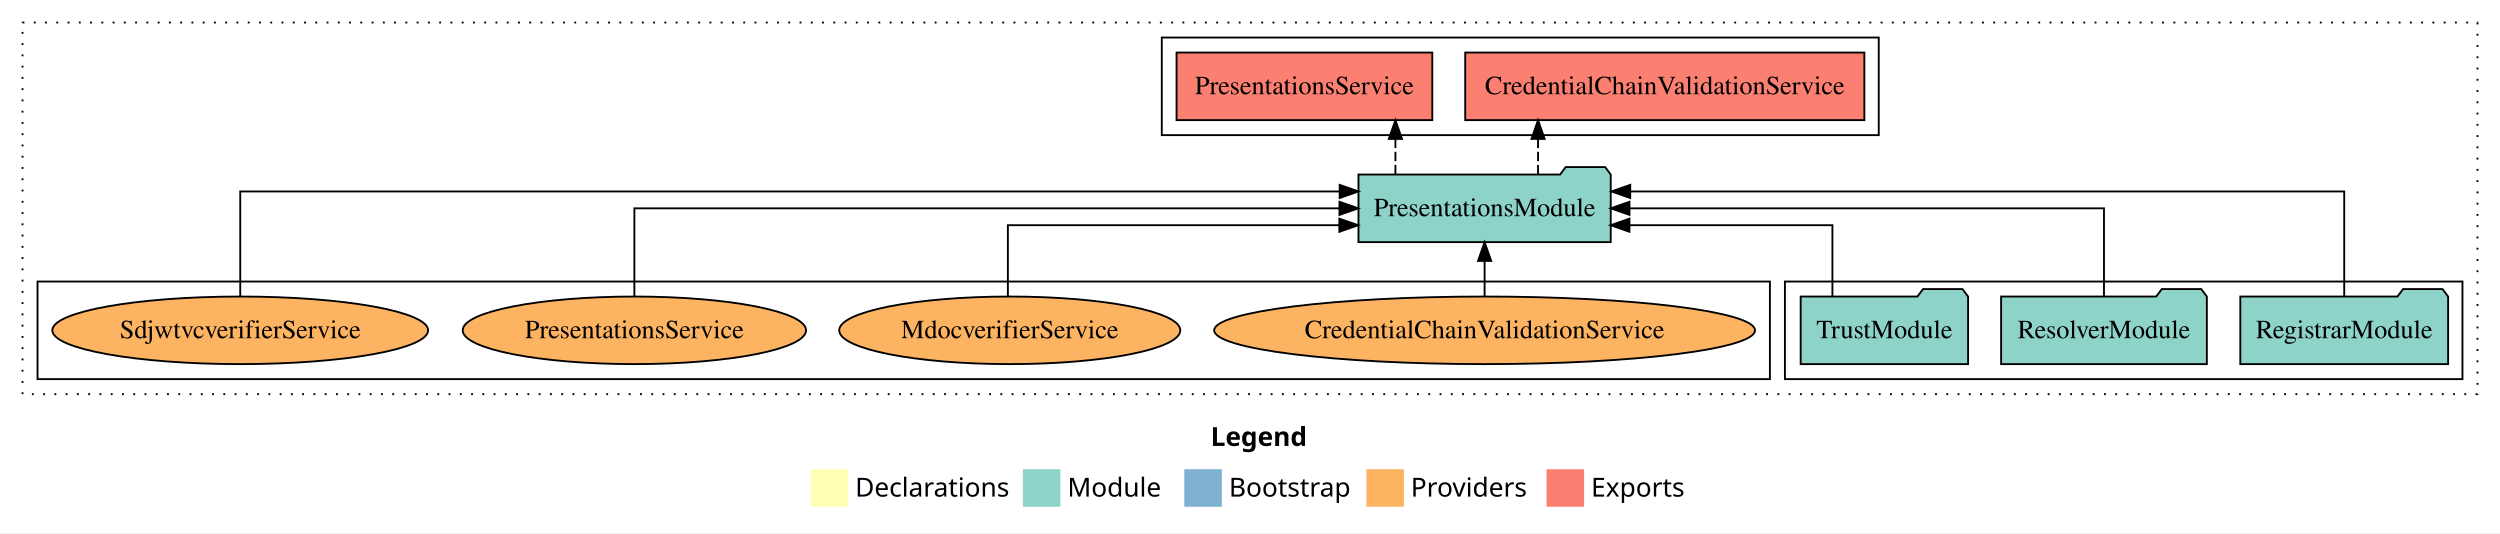
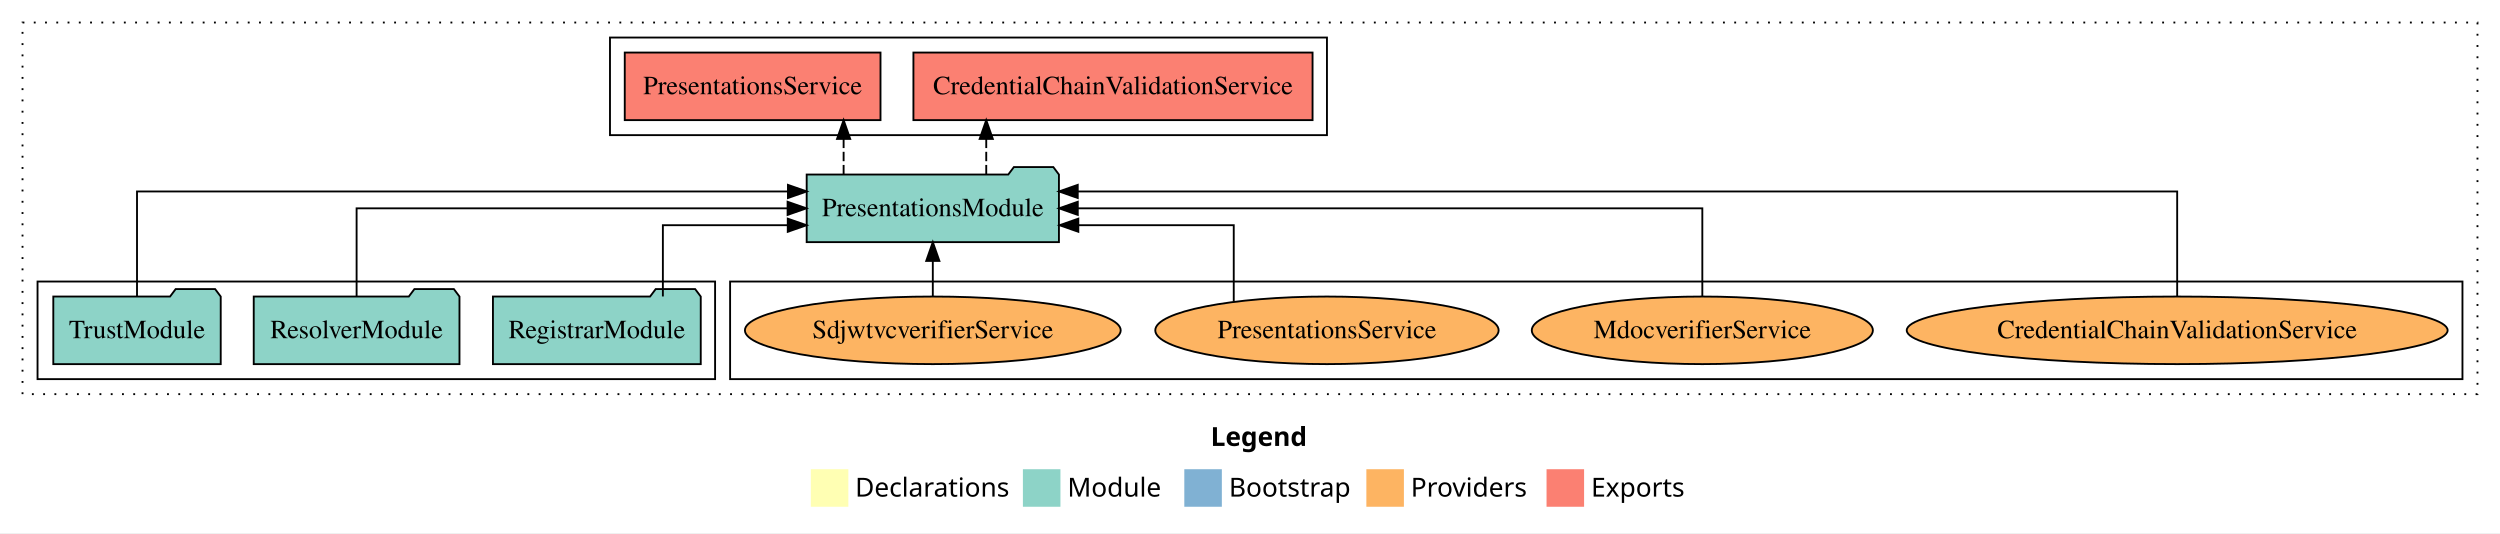
<svg xmlns="http://www.w3.org/2000/svg" width="1332pt" height="284pt" viewBox="0.00 0.00 1332.00 284.00">
  <g id="graph0" class="graph" transform="scale(1 1) rotate(0) translate(4 280)">
    <polygon fill="white" stroke="transparent" points="-4,4 -4,-280 1328,-280 1328,4 -4,4" />
    <text text-anchor="start" x="641.01" y="-42.4" font-family="Times-12" font-weight="bold" font-size="14.00">Legend</text>
    <polygon fill="#ffffb3" stroke="transparent" points="428,-10 428,-30 448,-30 448,-10 428,-10" />
    <text text-anchor="start" x="451.63" y="-15.4" font-family="Times-12" font-size="14.00">  Declarations</text>
    <polygon fill="#8dd3c7" stroke="transparent" points="541,-10 541,-30 561,-30 561,-10 541,-10" />
    <text text-anchor="start" x="564.73" y="-15.4" font-family="Times-12" font-size="14.00">  Module</text>
    <polygon fill="#80b1d3" stroke="transparent" points="627,-10 627,-30 647,-30 647,-10 627,-10" />
    <text text-anchor="start" x="650.78" y="-15.4" font-family="Times-12" font-size="14.00">  Bootstrap</text>
    <polygon fill="#fdb462" stroke="transparent" points="724,-10 724,-30 744,-30 744,-10 724,-10" />
    <text text-anchor="start" x="747.67" y="-15.4" font-family="Times-12" font-size="14.00">  Providers</text>
    <polygon fill="#fb8072" stroke="transparent" points="820,-10 820,-30 840,-30 840,-10 820,-10" />
    <text text-anchor="start" x="843.73" y="-15.4" font-family="Times-12" font-size="14.00">  Exports</text>
    <g id="clust1" class="cluster">
      <polygon fill="none" stroke="black" stroke-dasharray="1,5" points="8,-70 8,-268 1316,-268 1316,-70 8,-70" />
    </g>
-     <g id="clust3" class="cluster">
-       <polygon fill="none" stroke="black" points="947,-78 947,-130 1308,-130 1308,-78 947,-78" />
-     </g>
    <g id="clust6" class="cluster">
-       <polygon fill="none" stroke="black" points="16,-78 16,-130 939,-130 939,-78 16,-78" />
+       <polygon fill="none" stroke="black" points="385,-78 385,-130 1308,-130 1308,-78 385,-78" />
    </g>
    <g id="clust4" class="cluster">
-       <polygon fill="none" stroke="black" points="615,-208 615,-260 997,-260 997,-208 615,-208" />
+       <polygon fill="none" stroke="black" points="321,-208 321,-260 703,-260 703,-208 321,-208" />
+     </g>
+     <g id="clust3" class="cluster">
+       <polygon fill="none" stroke="black" points="16,-78 16,-130 377,-130 377,-78 16,-78" />
    </g>
    <g id="node1" class="node">
-       <polygon fill="#8dd3c7" stroke="black" points="1300.36,-122 1297.36,-126 1276.36,-126 1273.36,-122 1189.64,-122 1189.64,-86 1300.36,-86 1300.36,-122" />
-       <text text-anchor="middle" x="1245" y="-99.8" font-family="Times,serif" font-size="14.00">RegistrarModule</text>
+       <polygon fill="#8dd3c7" stroke="black" points="369.36,-122 366.36,-126 345.36,-126 342.36,-122 258.64,-122 258.64,-86 369.36,-86 369.36,-122" />
+       <text text-anchor="middle" x="314" y="-99.8" font-family="Times,serif" font-size="14.00">RegistrarModule</text>
    </g>
    <g id="node4" class="node">
-       <polygon fill="#8dd3c7" stroke="black" points="854.2,-187 851.2,-191 830.2,-191 827.2,-187 719.8,-187 719.8,-151 854.2,-151 854.2,-187" />
-       <text text-anchor="middle" x="787" y="-164.8" font-family="Times,serif" font-size="14.00">PresentationsModule</text>
+       <polygon fill="#8dd3c7" stroke="black" points="560.2,-187 557.2,-191 536.2,-191 533.2,-187 425.8,-187 425.8,-151 560.2,-151 560.2,-187" />
+       <text text-anchor="middle" x="493" y="-164.8" font-family="Times,serif" font-size="14.00">PresentationsModule</text>
    </g>
    <g id="edge1" class="edge">
-       <path fill="none" stroke="black" d="M1245,-122.29C1245,-144.21 1245,-178 1245,-178 1245,-178 864.58,-178 864.58,-178" />
-       <polygon fill="black" stroke="black" points="864.58,-174.5 854.58,-178 864.58,-181.5 864.58,-174.5" />
+       <path fill="none" stroke="black" d="M349.18,-122.03C349.18,-138.4 349.18,-160 349.18,-160 349.18,-160 415.72,-160 415.72,-160" />
+       <polygon fill="black" stroke="black" points="415.72,-163.5 425.72,-160 415.72,-156.5 415.72,-163.5" />
    </g>
    <g id="node2" class="node">
-       <polygon fill="#8dd3c7" stroke="black" points="1171.81,-122 1168.81,-126 1147.81,-126 1144.81,-122 1062.19,-122 1062.19,-86 1171.81,-86 1171.81,-122" />
-       <text text-anchor="middle" x="1117" y="-99.8" font-family="Times,serif" font-size="14.00">ResolverModule</text>
+       <polygon fill="#8dd3c7" stroke="black" points="240.81,-122 237.81,-126 216.81,-126 213.81,-122 131.19,-122 131.19,-86 240.81,-86 240.81,-122" />
+       <text text-anchor="middle" x="186" y="-99.8" font-family="Times,serif" font-size="14.00">ResolverModule</text>
    </g>
    <g id="edge2" class="edge">
-       <path fill="none" stroke="black" d="M1117,-122.11C1117,-141.34 1117,-169 1117,-169 1117,-169 864.18,-169 864.18,-169" />
-       <polygon fill="black" stroke="black" points="864.18,-165.5 854.18,-169 864.18,-172.5 864.18,-165.5" />
+       <path fill="none" stroke="black" d="M186,-122.11C186,-141.34 186,-169 186,-169 186,-169 415.63,-169 415.63,-169" />
+       <polygon fill="black" stroke="black" points="415.63,-172.5 425.63,-169 415.63,-165.5 415.63,-172.5" />
    </g>
    <g id="node3" class="node">
-       <polygon fill="#8dd3c7" stroke="black" points="1044.6,-122 1041.6,-126 1020.6,-126 1017.6,-122 955.4,-122 955.4,-86 1044.6,-86 1044.6,-122" />
-       <text text-anchor="middle" x="1000" y="-99.8" font-family="Times,serif" font-size="14.00">TrustModule</text>
+       <polygon fill="#8dd3c7" stroke="black" points="113.6,-122 110.6,-126 89.6,-126 86.6,-122 24.4,-122 24.4,-86 113.6,-86 113.6,-122" />
+       <text text-anchor="middle" x="69" y="-99.8" font-family="Times,serif" font-size="14.00">TrustModule</text>
    </g>
    <g id="edge3" class="edge">
-       <path fill="none" stroke="black" d="M972.31,-122.03C972.31,-138.4 972.31,-160 972.31,-160 972.31,-160 864.16,-160 864.16,-160" />
-       <polygon fill="black" stroke="black" points="864.16,-156.5 854.16,-160 864.16,-163.5 864.16,-156.5" />
+       <path fill="none" stroke="black" d="M69,-122.29C69,-144.21 69,-178 69,-178 69,-178 415.82,-178 415.82,-178" />
+       <polygon fill="black" stroke="black" points="415.82,-181.5 425.82,-178 415.82,-174.5 415.82,-181.5" />
    </g>
    <g id="node5" class="node">
-       <polygon fill="#fb8072" stroke="black" points="989.33,-252 776.67,-252 776.67,-216 989.33,-216 989.33,-252" />
-       <text text-anchor="middle" x="883" y="-229.8" font-family="Times,serif" font-size="14.00">CredentialChainValidationService </text>
+       <polygon fill="#fb8072" stroke="black" points="695.33,-252 482.67,-252 482.67,-216 695.33,-216 695.33,-252" />
+       <text text-anchor="middle" x="589" y="-229.8" font-family="Times,serif" font-size="14.00">CredentialChainValidationService </text>
    </g>
    <g id="edge4" class="edge">
-       <path fill="none" stroke="black" stroke-dasharray="5,2" d="M815.47,-187.11C815.47,-187.11 815.47,-205.99 815.47,-205.99" />
-       <polygon fill="black" stroke="black" points="811.97,-205.99 815.47,-215.99 818.97,-205.99 811.97,-205.99" />
+       <path fill="none" stroke="black" stroke-dasharray="5,2" d="M521.47,-187.11C521.47,-187.11 521.47,-205.99 521.47,-205.99" />
+       <polygon fill="black" stroke="black" points="517.97,-205.99 521.47,-215.99 524.97,-205.99 517.97,-205.99" />
    </g>
    <g id="node6" class="node">
-       <polygon fill="#fb8072" stroke="black" points="759.13,-252 622.87,-252 622.87,-216 759.13,-216 759.13,-252" />
-       <text text-anchor="middle" x="691" y="-229.8" font-family="Times,serif" font-size="14.00">PresentationsService </text>
+       <polygon fill="#fb8072" stroke="black" points="465.13,-252 328.87,-252 328.87,-216 465.13,-216 465.13,-252" />
+       <text text-anchor="middle" x="397" y="-229.8" font-family="Times,serif" font-size="14.00">PresentationsService </text>
    </g>
    <g id="edge5" class="edge">
-       <path fill="none" stroke="black" stroke-dasharray="5,2" d="M739.48,-187.11C739.48,-187.11 739.48,-205.99 739.48,-205.99" />
-       <polygon fill="black" stroke="black" points="735.98,-205.99 739.48,-215.99 742.98,-205.99 735.98,-205.99" />
+       <path fill="none" stroke="black" stroke-dasharray="5,2" d="M445.48,-187.11C445.48,-187.11 445.48,-205.99 445.48,-205.99" />
+       <polygon fill="black" stroke="black" points="441.98,-205.99 445.48,-215.99 448.98,-205.99 441.98,-205.99" />
    </g>
    <g id="node7" class="node">
-       <ellipse fill="#fdb462" stroke="black" cx="787" cy="-104" rx="144.09" ry="18" />
-       <text text-anchor="middle" x="787" y="-99.8" font-family="Times,serif" font-size="14.00">CredentialChainValidationService</text>
+       <ellipse fill="#fdb462" stroke="black" cx="1156" cy="-104" rx="144.09" ry="18" />
+       <text text-anchor="middle" x="1156" y="-99.8" font-family="Times,serif" font-size="14.00">CredentialChainValidationService</text>
    </g>
    <g id="edge6" class="edge">
-       <path fill="none" stroke="black" d="M787,-122.11C787,-122.11 787,-140.99 787,-140.99" />
-       <polygon fill="black" stroke="black" points="783.5,-140.99 787,-150.99 790.5,-140.99 783.5,-140.99" />
+       <path fill="none" stroke="black" d="M1156,-122.29C1156,-144.21 1156,-178 1156,-178 1156,-178 570.22,-178 570.22,-178" />
+       <polygon fill="black" stroke="black" points="570.22,-174.5 560.22,-178 570.22,-181.5 570.22,-174.5" />
    </g>
    <g id="node8" class="node">
-       <ellipse fill="#fdb462" stroke="black" cx="534" cy="-104" rx="90.87" ry="18" />
-       <text text-anchor="middle" x="534" y="-99.8" font-family="Times,serif" font-size="14.00">MdocverifierService</text>
+       <ellipse fill="#fdb462" stroke="black" cx="903" cy="-104" rx="90.87" ry="18" />
+       <text text-anchor="middle" x="903" y="-99.8" font-family="Times,serif" font-size="14.00">MdocverifierService</text>
    </g>
    <g id="edge7" class="edge">
-       <path fill="none" stroke="black" d="M533,-122.03C533,-138.4 533,-160 533,-160 533,-160 709.6,-160 709.6,-160" />
-       <polygon fill="black" stroke="black" points="709.6,-163.5 719.6,-160 709.6,-156.5 709.6,-163.5" />
+       <path fill="none" stroke="black" d="M903,-122.11C903,-141.34 903,-169 903,-169 903,-169 570.24,-169 570.24,-169" />
+       <polygon fill="black" stroke="black" points="570.24,-165.5 560.24,-169 570.24,-172.5 570.24,-165.5" />
    </g>
    <g id="node9" class="node">
-       <ellipse fill="#fdb462" stroke="black" cx="334" cy="-104" rx="91.47" ry="18" />
-       <text text-anchor="middle" x="334" y="-99.8" font-family="Times,serif" font-size="14.00">PresentationsService</text>
+       <ellipse fill="#fdb462" stroke="black" cx="703" cy="-104" rx="91.47" ry="18" />
+       <text text-anchor="middle" x="703" y="-99.8" font-family="Times,serif" font-size="14.00">PresentationsService</text>
    </g>
    <g id="edge8" class="edge">
-       <path fill="none" stroke="black" d="M334,-122.11C334,-141.34 334,-169 334,-169 334,-169 709.67,-169 709.67,-169" />
-       <polygon fill="black" stroke="black" points="709.67,-172.5 719.67,-169 709.67,-165.5 709.67,-172.5" />
+       <path fill="none" stroke="black" d="M653.34,-119.3C653.34,-135.88 653.34,-160 653.34,-160 653.34,-160 570.53,-160 570.53,-160" />
+       <polygon fill="black" stroke="black" points="570.53,-156.5 560.53,-160 570.53,-163.5 570.53,-156.5" />
    </g>
    <g id="node10" class="node">
-       <ellipse fill="#fdb462" stroke="black" cx="124" cy="-104" rx="100.11" ry="18" />
-       <text text-anchor="middle" x="124" y="-99.8" font-family="Times,serif" font-size="14.00">SdjwtvcverifierService</text>
+       <ellipse fill="#fdb462" stroke="black" cx="493" cy="-104" rx="100.11" ry="18" />
+       <text text-anchor="middle" x="493" y="-99.8" font-family="Times,serif" font-size="14.00">SdjwtvcverifierService</text>
    </g>
    <g id="edge9" class="edge">
-       <path fill="none" stroke="black" d="M124,-122.29C124,-144.21 124,-178 124,-178 124,-178 709.78,-178 709.78,-178" />
-       <polygon fill="black" stroke="black" points="709.78,-181.5 719.78,-178 709.78,-174.5 709.78,-181.5" />
+       <path fill="none" stroke="black" d="M493,-122.11C493,-122.11 493,-140.99 493,-140.99" />
+       <polygon fill="black" stroke="black" points="489.5,-140.99 493,-150.99 496.5,-140.99 489.5,-140.99" />
    </g>
  </g>
</svg>
